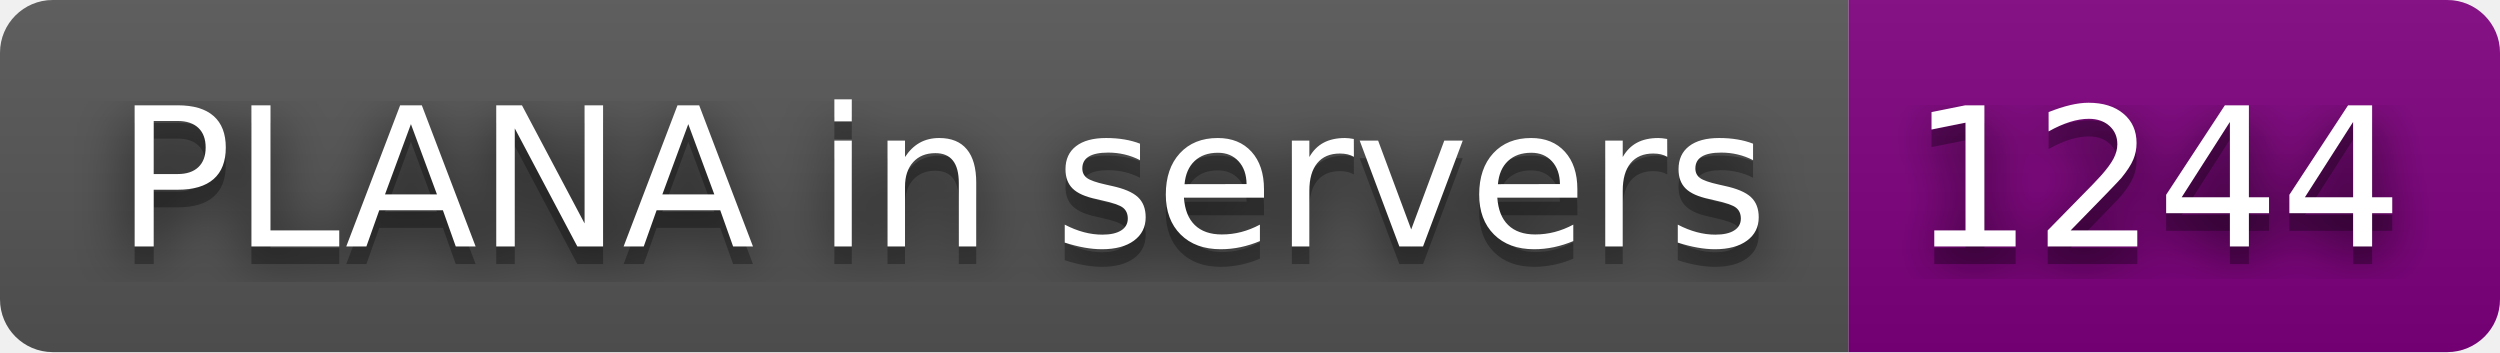
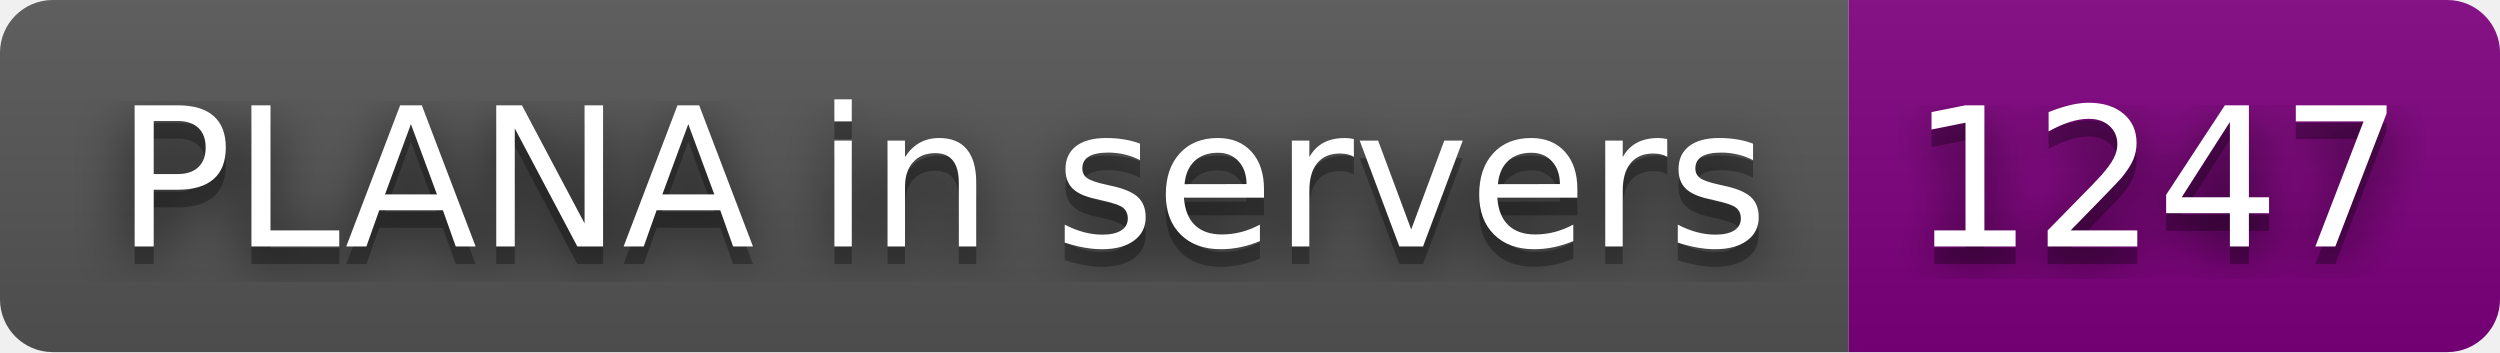
- <svg xmlns="http://www.w3.org/2000/svg" width="142" height="20" role="img" aria-label="PLANA in servers: 1244">
+ <svg xmlns="http://www.w3.org/2000/svg" width="142" height="20" role="img" aria-label="PLANA in servers: 1247">
  <filter id="blur">
    <feGaussianBlur stdDeviation="16" />
  </filter>
  <linearGradient id="s" x2="0" y2="100%">
    <stop offset="0" stop-color="#bbb" stop-opacity=".1" />
    <stop offset="1" stop-opacity=".1" />
  </linearGradient>
  <clipPath id="r">
    <rect width="142" height="20" rx="3" />
  </clipPath>
  <g clip-path="url(#r)">
    <rect width="105" height="20" fill="#555" />
    <rect x="105" width="37" height="20" fill="purple" />
    <rect width="142" height="20" fill="url(#s)" />
  </g>
  <g fill="#fff" text-anchor="middle" font-family="Verdana,Geneva,DejaVu Sans,sans-serif" text-rendering="geometricPrecision" font-size="110">
    <g transform="scale(.1)">
      <g aria-hidden="true" fill="#010101">
        <text x="535" y="150" fill-opacity=".8" filter="url(#blur)" textLength="950">PLANA in servers</text>
        <text x="535" y="150" fill-opacity=".3" textLength="950">PLANA in servers</text>
      </g>
      <text x="535" y="140" textLength="950">PLANA in servers</text>
    </g>
    <g transform="scale(.1)">
      <g aria-hidden="true" fill="#010101">
-         <text x="1225" y="150" fill-opacity=".8" filter="url(#blur)" textLength="270">1244</text>
-         <text x="1225" y="150" fill-opacity=".3" textLength="270">1244</text>
+         <text x="1225" y="150" fill-opacity=".8" filter="url(#blur)" textLength="270">1247</text>
+         <text x="1225" y="150" fill-opacity=".3" textLength="270">1247</text>
      </g>
-       <text x="1225" y="140" textLength="270">1244</text>
+       <text x="1225" y="140" textLength="270">1247</text>
    </g>
  </g>
</svg>
